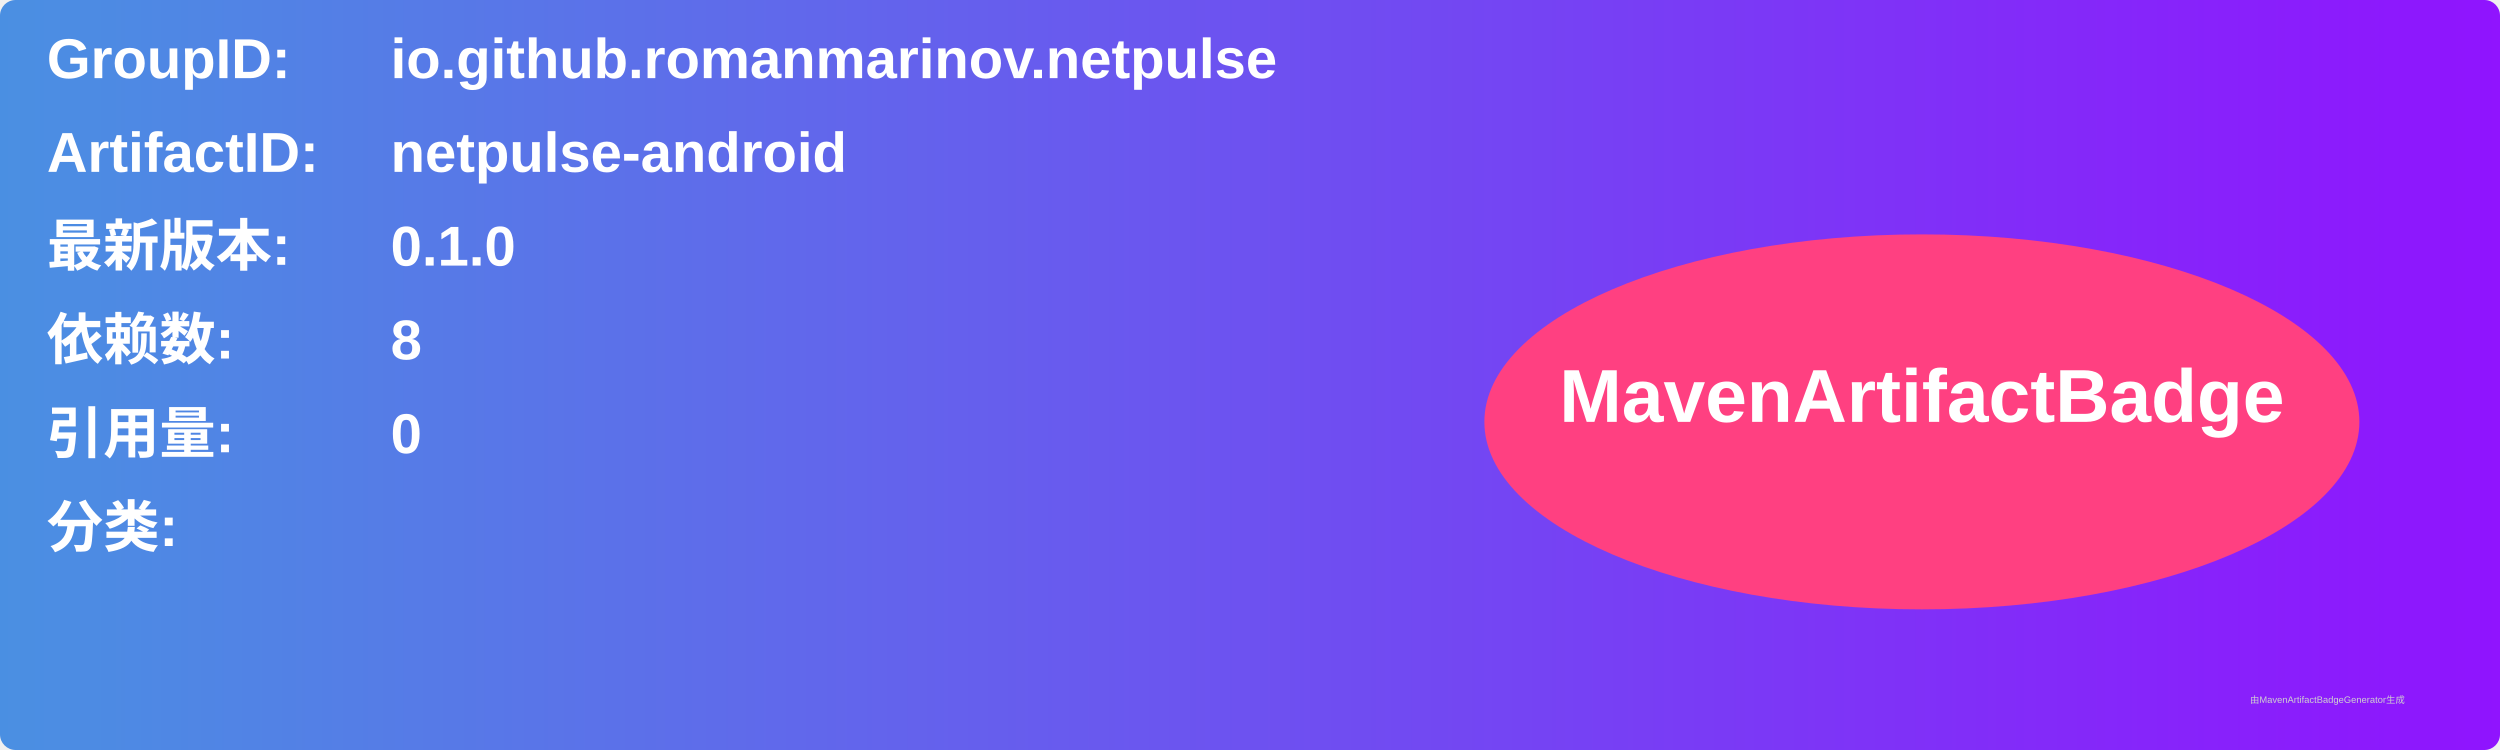
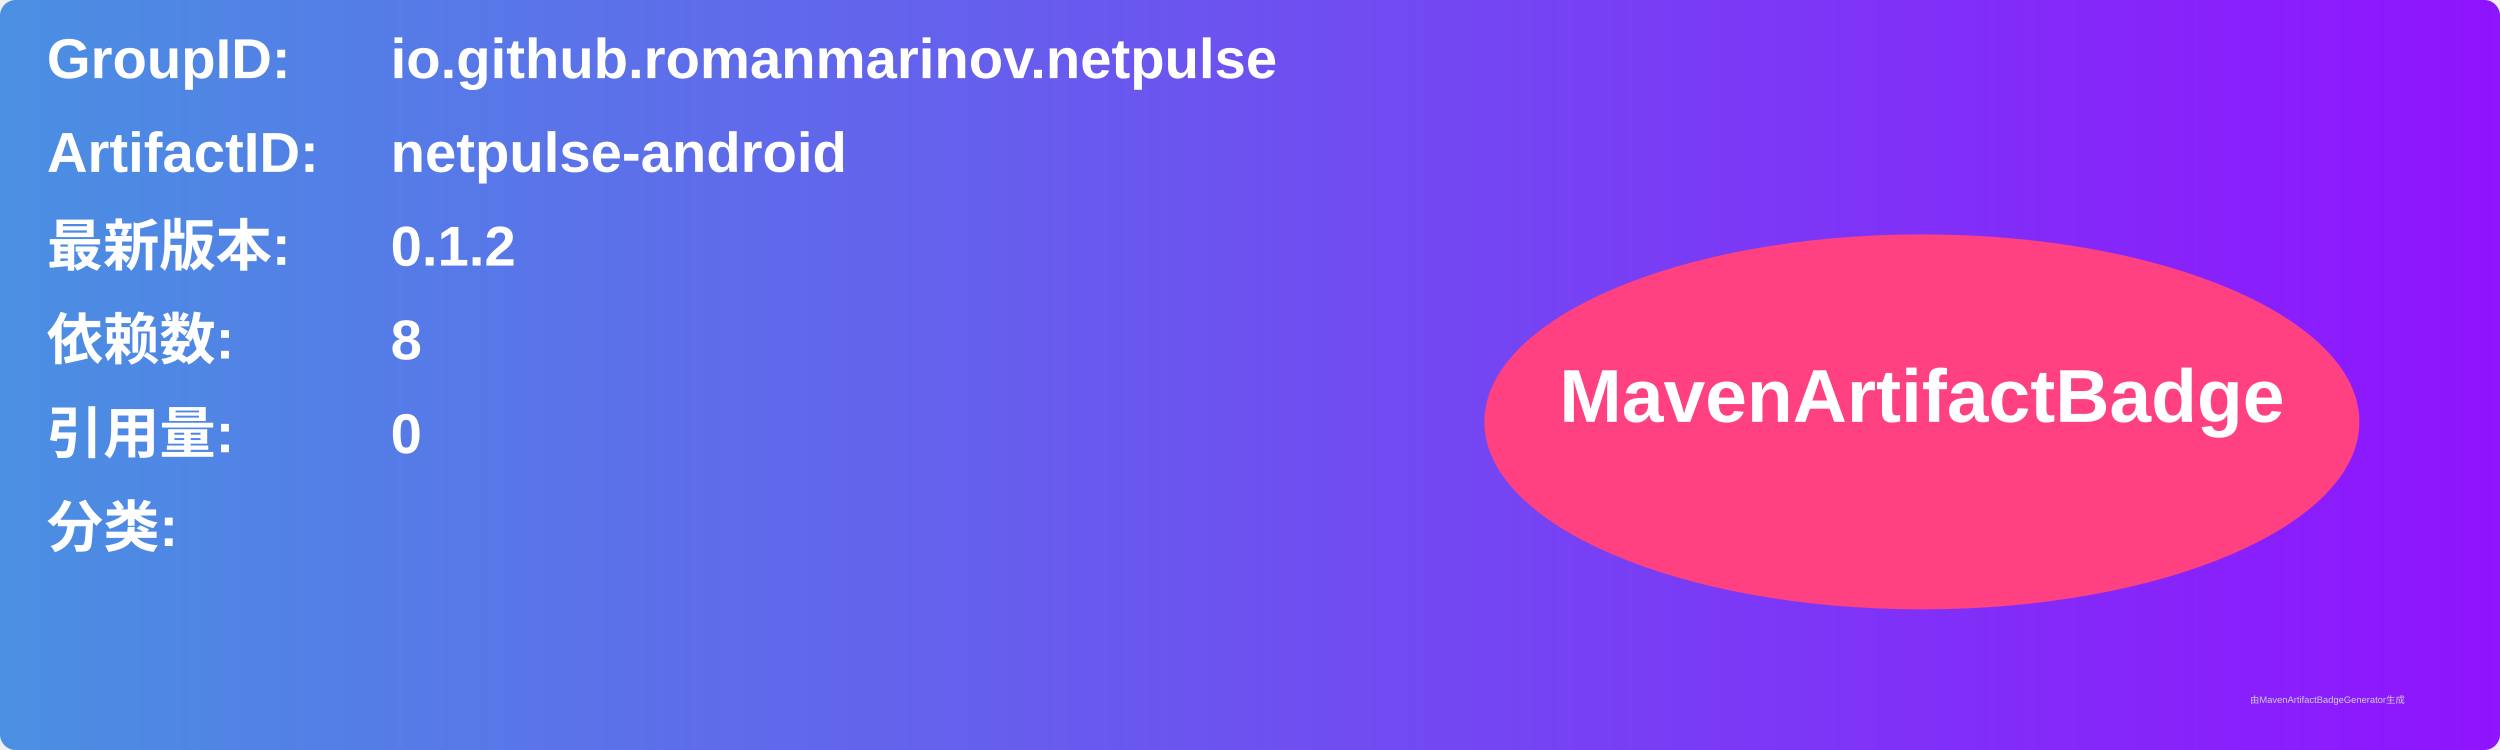
<svg xmlns="http://www.w3.org/2000/svg" width="800" height="240" viewBox="0 0 800 240">
  <linearGradient id="grad" x1="0%" y1="0%" x2="100%" y2="0%">
    <stop offset="0%" stop-color="#4a90e2" />
    <stop offset="100%" stop-color="#9013fe" />
  </linearGradient>
  <rect width="100%" height="100%" rx="5" ry="5" fill="url(#grad)" />
  <g transform="translate(15, 15)">
    <text x="0" y="10" font-family="Arial" font-size="18" fill="white" font-weight="bold" width="260">GroupID:</text>
    <text x="110" y="10" font-family="Arial" font-size="18" fill="white" font-weight="bold" width="460">io.github.romanmarinov.netpulse</text>
    <text x="0" y="40" font-family="Arial" font-size="18" fill="white" font-weight="bold" width="260">ArtifactID:</text>
    <text x="110" y="40" font-family="Arial" font-size="18" fill="white" font-weight="bold" width="460">netpulse-android</text>
    <text x="0" y="70" font-family="Arial" font-size="18" fill="white" font-weight="bold">最新版本:</text>
    <text x="110" y="70" font-family="Arial" font-size="18" fill="white" font-weight="bold">
-       <tspan font-weight="bold">0.1.0</tspan>
+       <tspan font-weight="bold">0.1.2</tspan>
    </text>
    <text x="0" y="100" font-family="Arial" font-size="18" fill="white" font-weight="bold">依赖数: </text>
    <text x="110" y="100" font-family="Arial" font-size="18" fill="white">
      <tspan font-weight="bold">8</tspan>
    </text>
    <text x="0" y="130" font-family="Arial" font-size="18" fill="white" font-weight="bold">引用量: </text>
    <text x="110" y="130" font-family="Arial" font-size="18" fill="white">
      <tspan font-weight="bold">0</tspan>
    </text>
    <text x="0" y="160" font-family="Arial" font-size="18" fill="white" font-weight="bold">分类:</text>
    <text x="10" y="190" font-family="Arial" font-size="10" fill="white">
      <tspan font-weight="bold" />
    </text>
    <ellipse cx="600" cy="120" rx="140" ry="60" fill="#ff4081" />
    <text x="600" y="120" text-anchor="middle" font-family="Arial" font-size="24" fill="white" font-weight="bold">MavenArtifactBadge</text>
  </g>
  <text x="720" y="225" font-family="Arial" font-size="3" fill="#d0d0d0">由MavenArtifactBadgeGenerator生成</text>
</svg>
